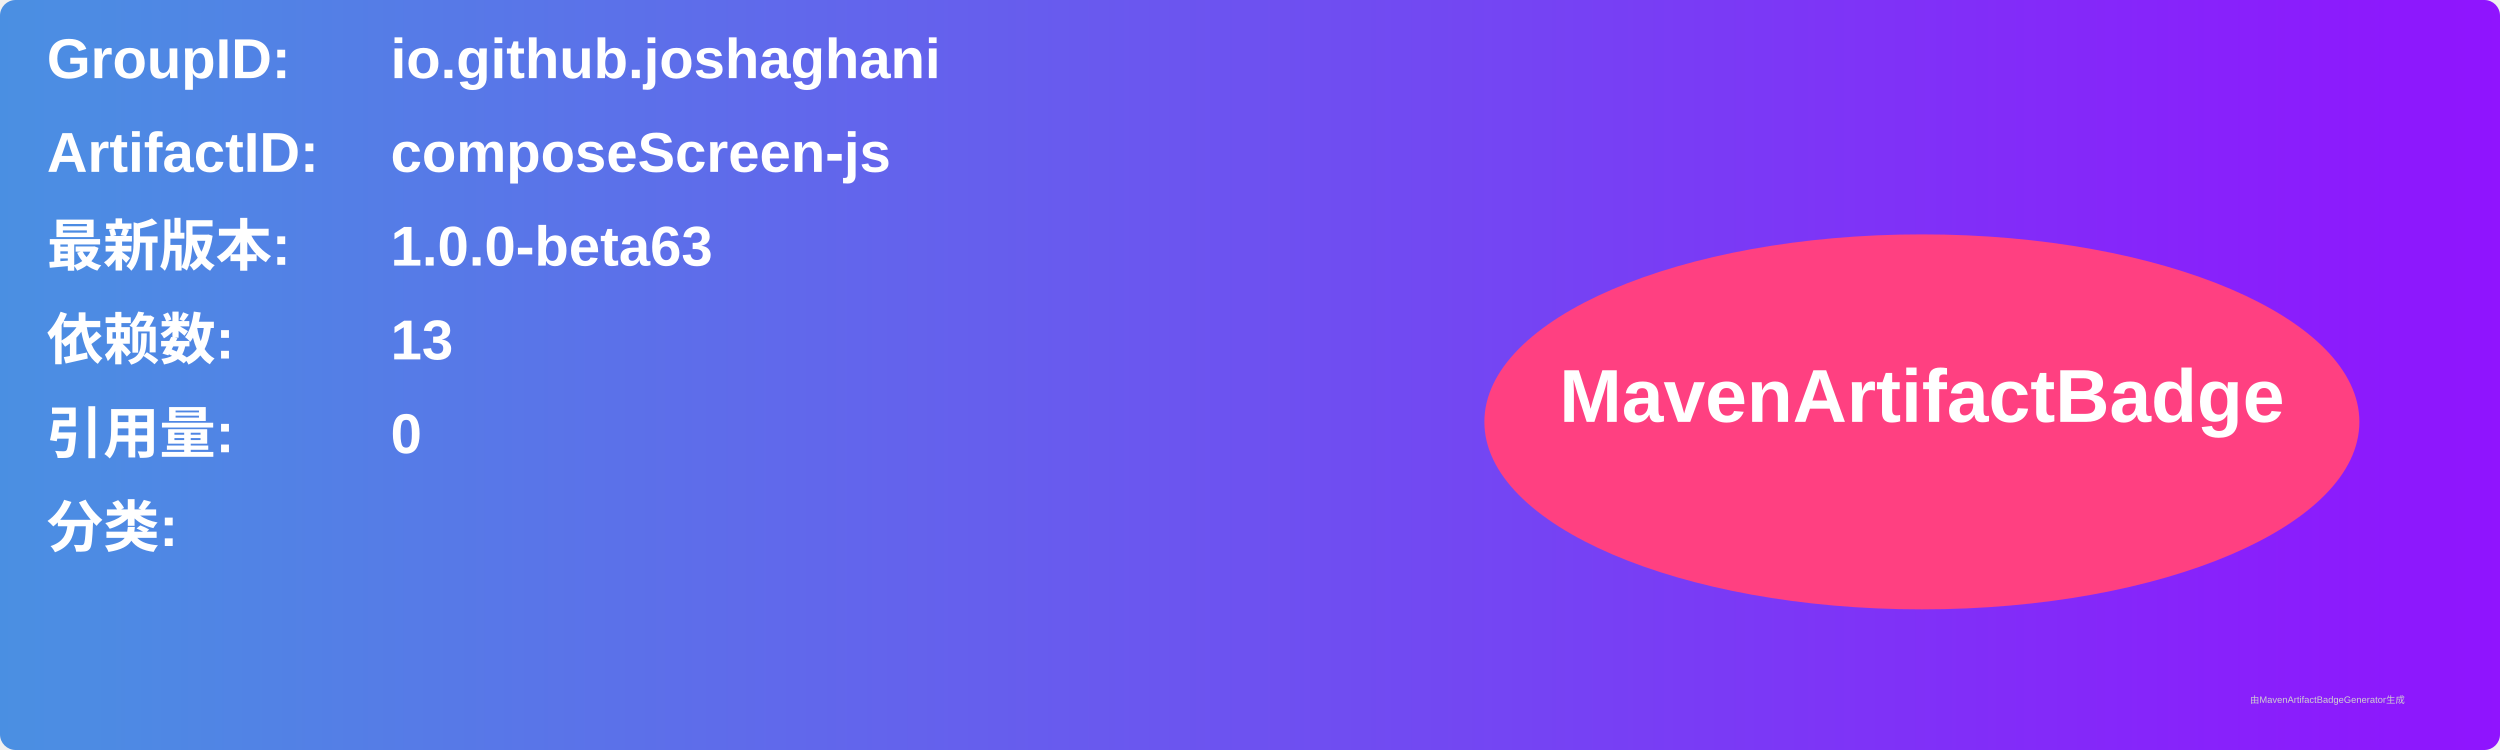
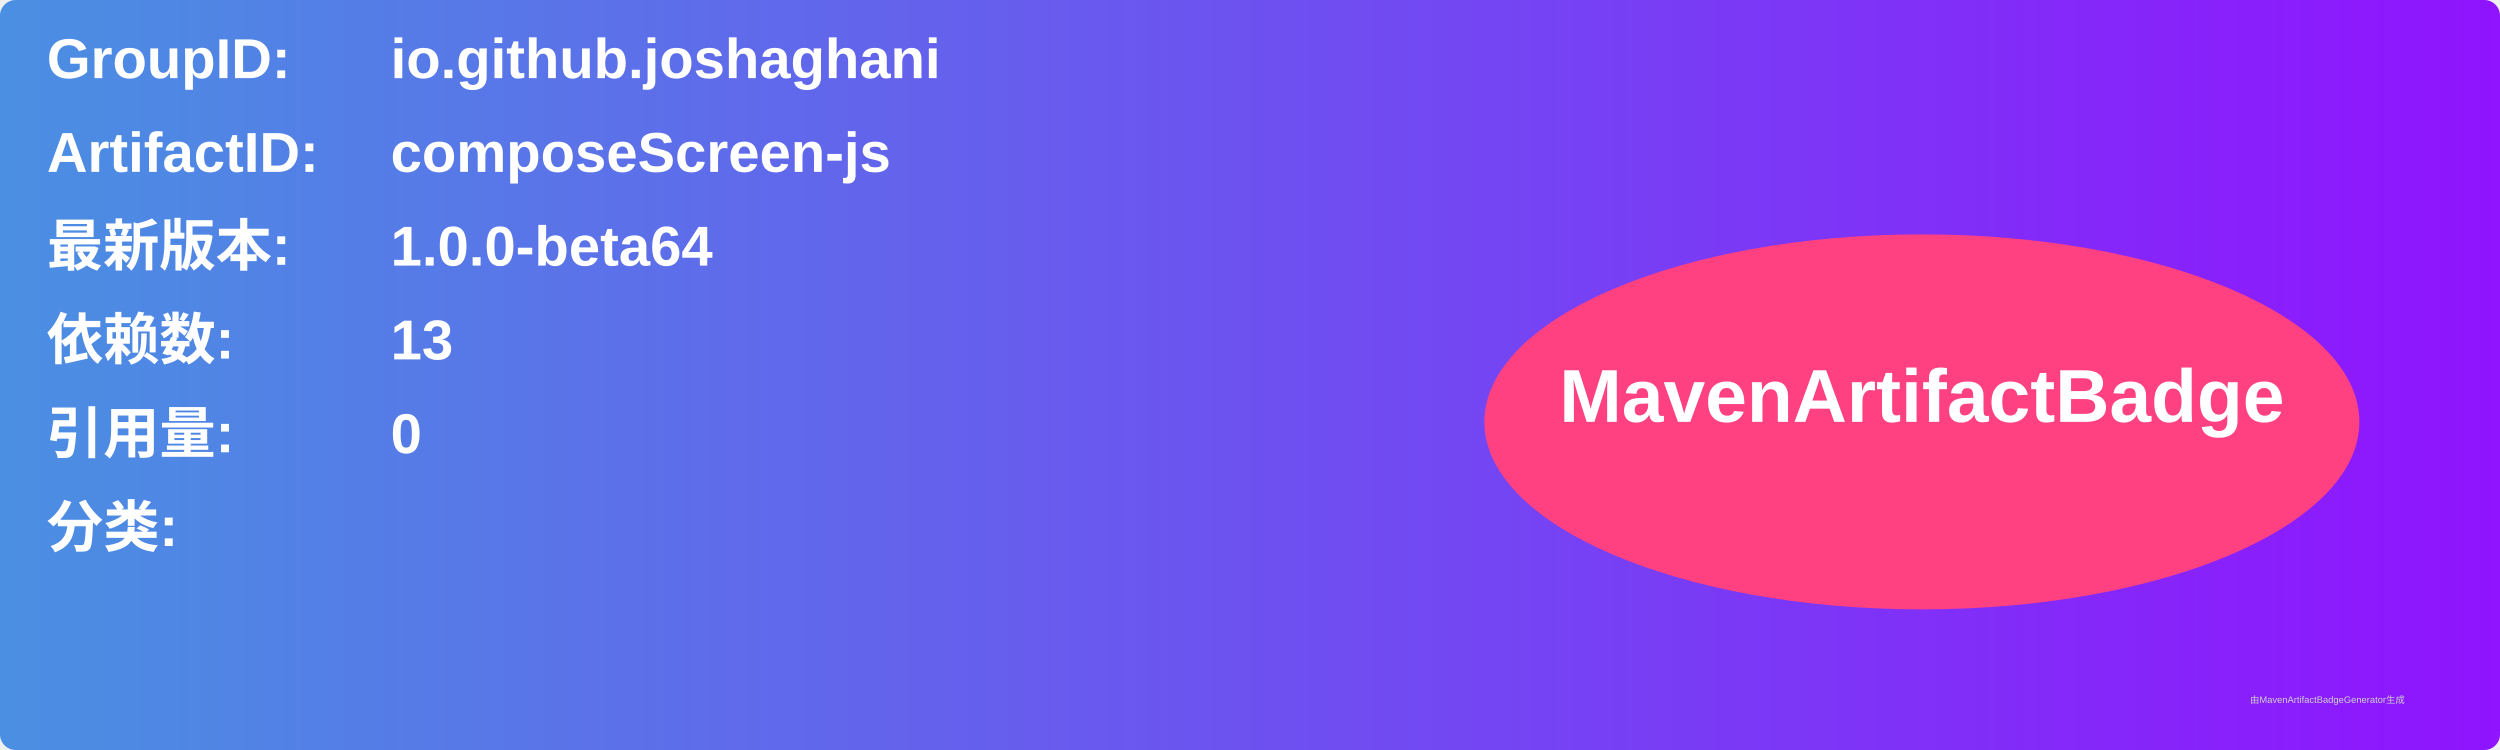
<svg xmlns="http://www.w3.org/2000/svg" width="800" height="240" viewBox="0 0 800 240">
  <linearGradient id="grad" x1="0%" y1="0%" x2="100%" y2="0%">
    <stop offset="0%" stop-color="#4a90e2" />
    <stop offset="100%" stop-color="#9013fe" />
  </linearGradient>
  <rect width="100%" height="100%" rx="5" ry="5" fill="url(#grad)" />
  <g transform="translate(15, 15)">
    <text x="0" y="10" font-family="Arial" font-size="18" fill="white" font-weight="bold" width="260">GroupID:</text>
    <text x="110" y="10" font-family="Arial" font-size="18" fill="white" font-weight="bold" width="460">io.github.joshaghani</text>
    <text x="0" y="40" font-family="Arial" font-size="18" fill="white" font-weight="bold" width="260">ArtifactID:</text>
    <text x="110" y="40" font-family="Arial" font-size="18" fill="white" font-weight="bold" width="460">composeScreen-js</text>
    <text x="0" y="70" font-family="Arial" font-size="18" fill="white" font-weight="bold">最新版本:</text>
    <text x="110" y="70" font-family="Arial" font-size="18" fill="white" font-weight="bold">
-       <tspan font-weight="bold">1.0.0-beta63</tspan>
+       <tspan font-weight="bold">1.0.0-beta64</tspan>
    </text>
    <text x="0" y="100" font-family="Arial" font-size="18" fill="white" font-weight="bold">依赖数: </text>
    <text x="110" y="100" font-family="Arial" font-size="18" fill="white">
      <tspan font-weight="bold">13</tspan>
    </text>
    <text x="0" y="130" font-family="Arial" font-size="18" fill="white" font-weight="bold">引用量: </text>
    <text x="110" y="130" font-family="Arial" font-size="18" fill="white">
      <tspan font-weight="bold">0</tspan>
    </text>
    <text x="0" y="160" font-family="Arial" font-size="18" fill="white" font-weight="bold">分类:</text>
    <text x="10" y="190" font-family="Arial" font-size="10" fill="white">
      <tspan font-weight="bold" />
    </text>
    <ellipse cx="600" cy="120" rx="140" ry="60" fill="#ff4081" />
    <text x="600" y="120" text-anchor="middle" font-family="Arial" font-size="24" fill="white" font-weight="bold">MavenArtifactBadge</text>
  </g>
  <text x="720" y="225" font-family="Arial" font-size="3" fill="#d0d0d0">由MavenArtifactBadgeGenerator生成</text>
</svg>
